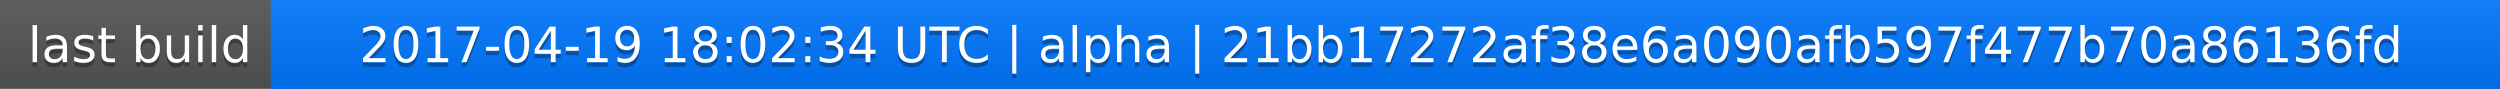
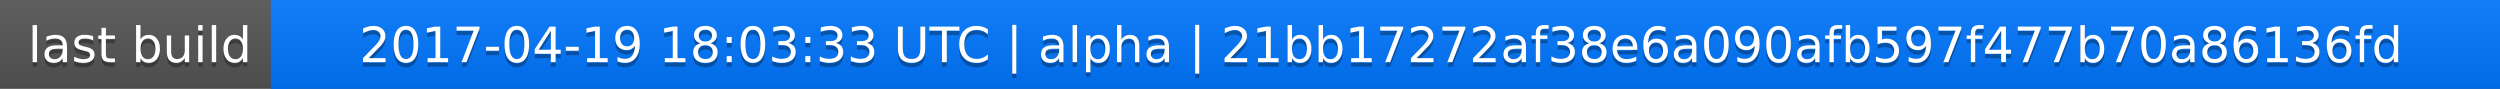
<svg xmlns="http://www.w3.org/2000/svg" width="563" height="20">
  <linearGradient id="a" x2="0" y2="100%">
    <stop offset="0" stop-color="#bbb" stop-opacity=".1" />
    <stop offset="1" stop-opacity=".1" />
  </linearGradient>
  <rect rx="0" width="563" height="20" fill="#555" />
  <rect rx="0" x="61" width="502" height="20" fill="#07f" />
  <path fill="#07f" d="M61 0h4v20h-4z" />
  <rect rx="0" width="563" height="20" fill="url(#a)" />
  <g fill="#fff" text-anchor="middle" font-family="DejaVu Sans,Verdana,Geneva,sans-serif" font-size="11">
    <text x="31.5" y="15" fill="#010101" fill-opacity=".3">last build</text>
    <text x="31.5" y="14">last build</text>
-     <text x="311" y="15" fill="#010101" fill-opacity=".3">2017-04-19 18:02:34 UTC | alpha | 21bb17272af38e6a090afb597f477b70a86136fd</text>
-     <text x="311" y="14">2017-04-19 18:02:34 UTC | alpha | 21bb17272af38e6a090afb597f477b70a86136fd</text>
+     <text x="311" y="15" fill="#010101" fill-opacity=".3">2017-04-19 18:03:33 UTC | alpha | 21bb17272af38e6a090afb597f477b70a86136fd</text>
+     <text x="311" y="14">2017-04-19 18:03:33 UTC | alpha | 21bb17272af38e6a090afb597f477b70a86136fd</text>
  </g>
</svg>
